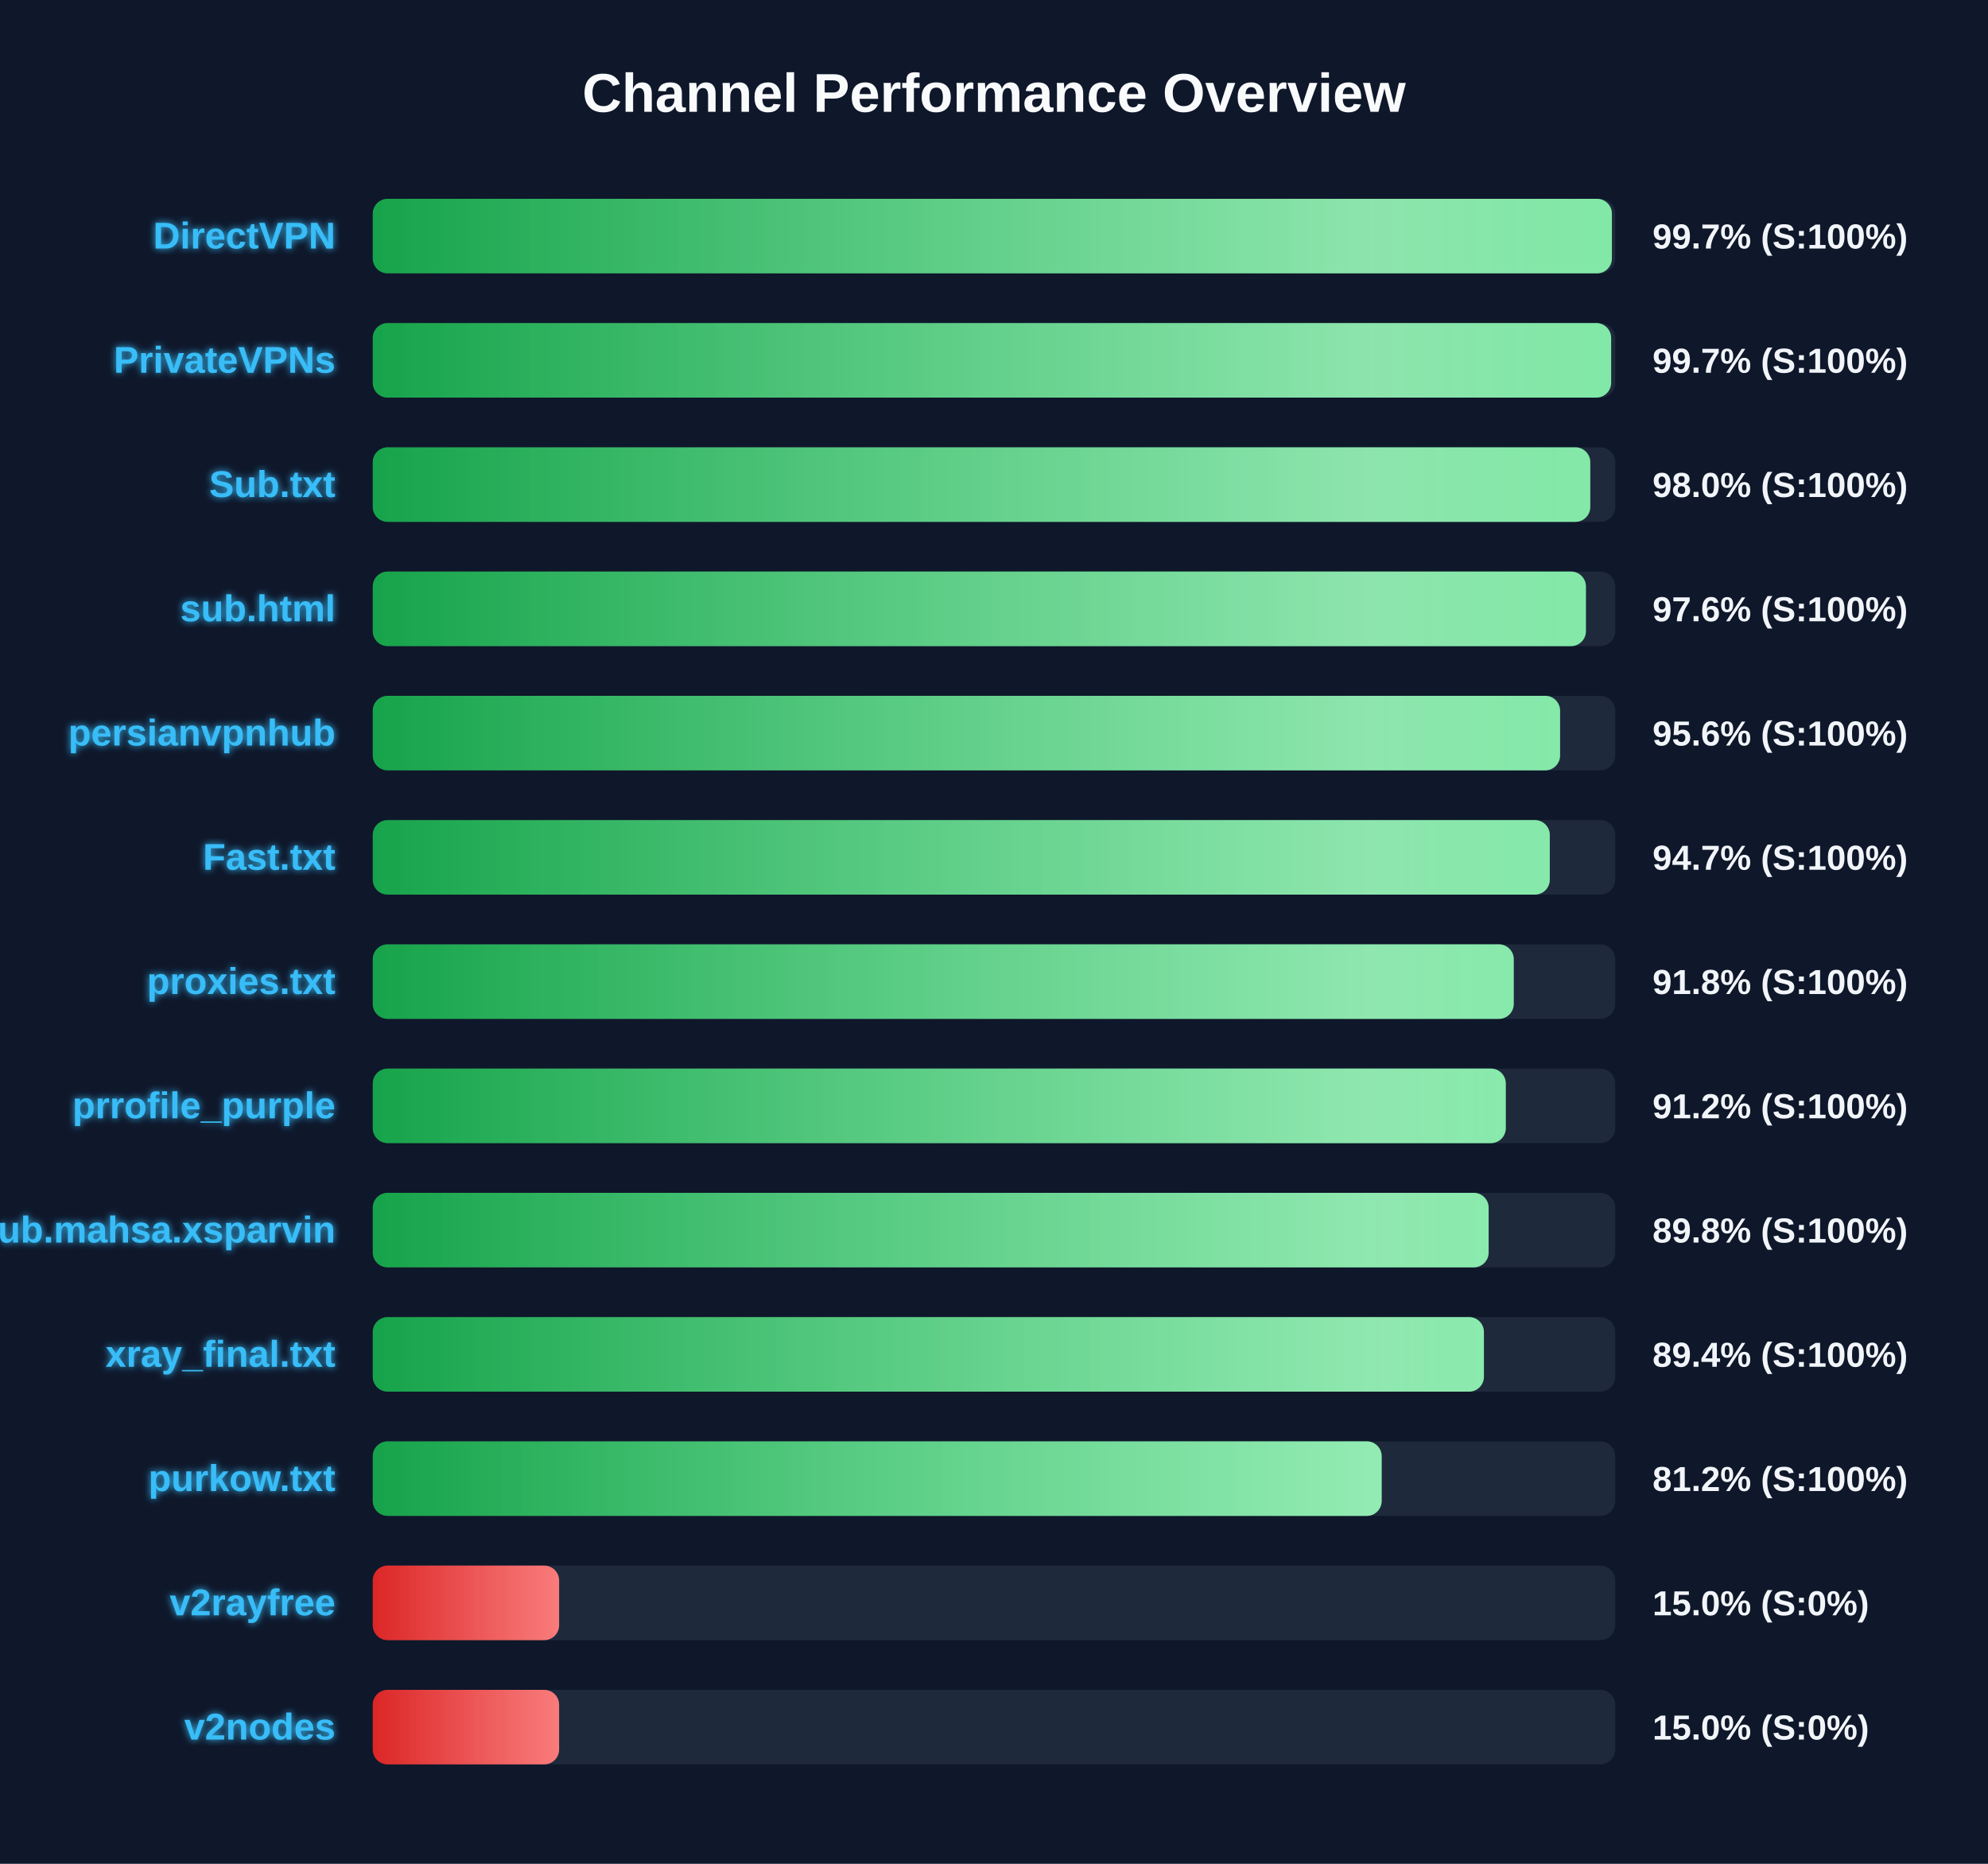
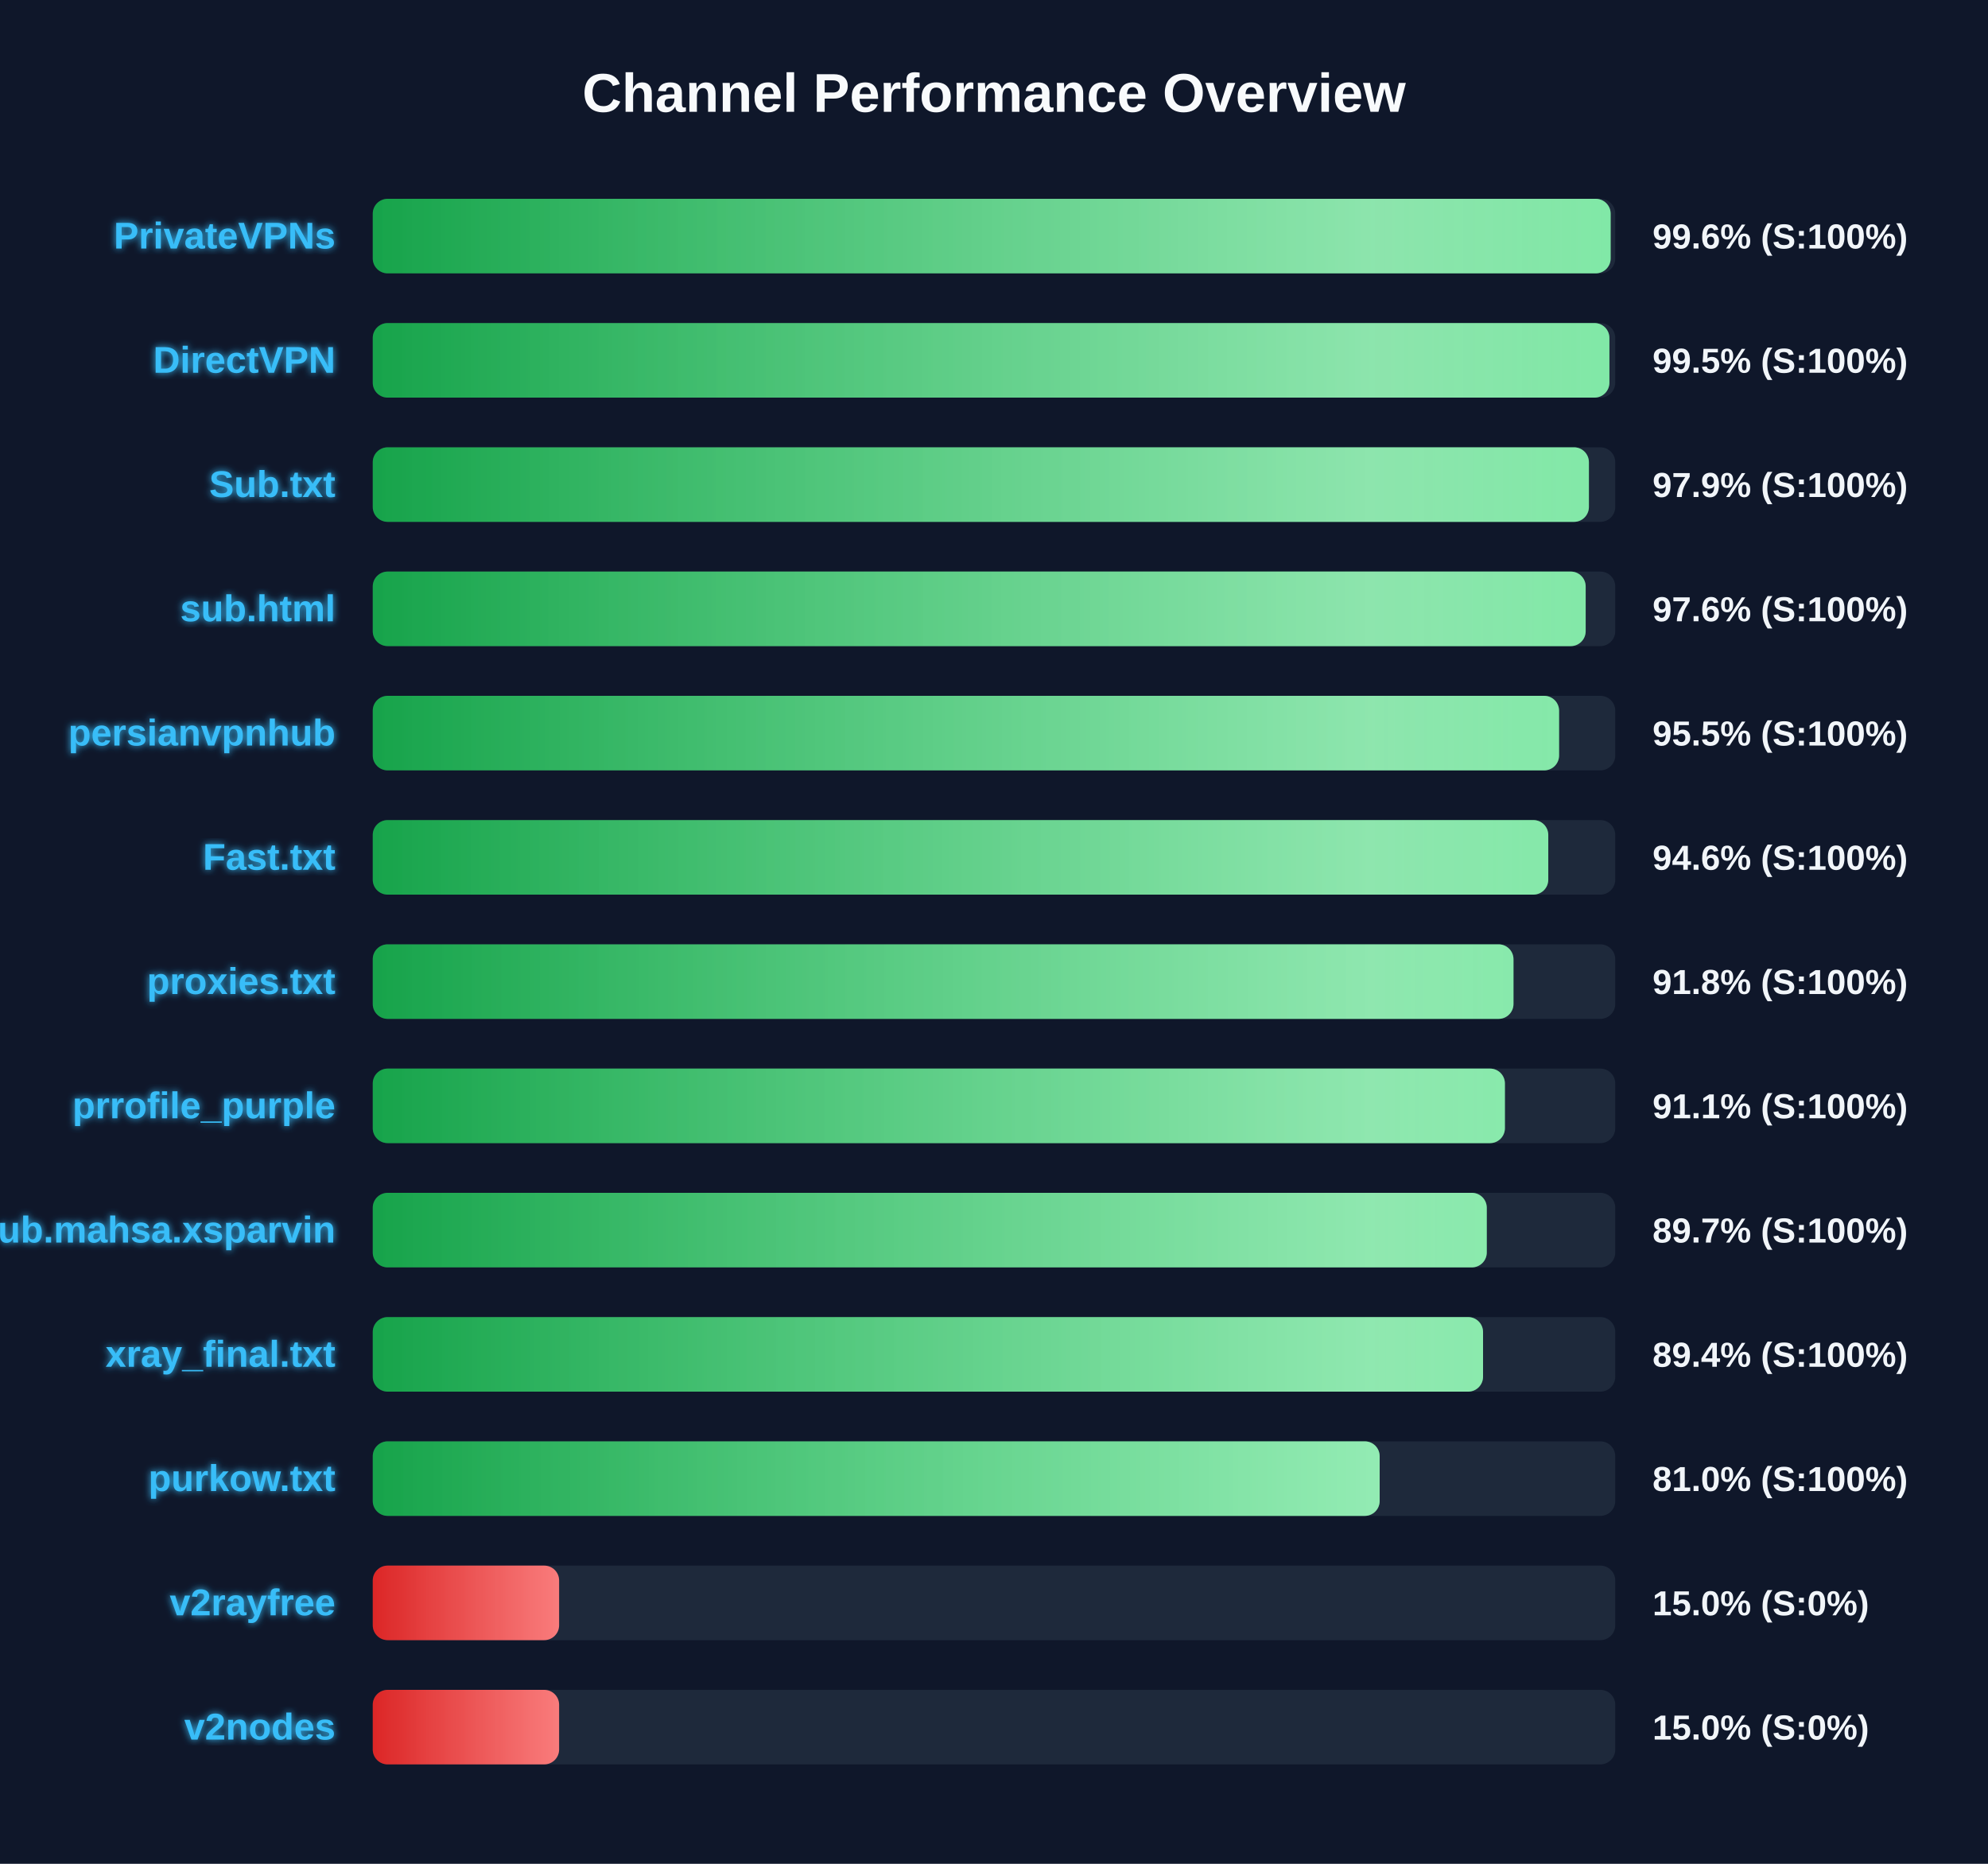
<svg xmlns="http://www.w3.org/2000/svg" width="800" height="750" version="1.1">
  <defs>
    <linearGradient id="grad-green" x1="0%" y1="0%" x2="100%" y2="0%">
      <stop offset="0%" stop-color="#16a34a" />
      <stop offset="100%" stop-color="#4ade80" />
    </linearGradient>
    <linearGradient id="grad-yellow" x1="0%" y1="0%" x2="100%" y2="0%">
      <stop offset="0%" stop-color="#ca8a04" />
      <stop offset="100%" stop-color="#fde047" />
    </linearGradient>
    <linearGradient id="grad-red" x1="0%" y1="0%" x2="100%" y2="0%">
      <stop offset="0%" stop-color="#dc2626" />
      <stop offset="100%" stop-color="#f87171" />
    </linearGradient>
    <linearGradient id="shimmer" x1="0%" y1="0%" x2="100%" y2="0%">
      <stop offset="0%" stop-color="rgba(255,255,255,0)" />
      <stop offset="50%" stop-color="rgba(255,255,255,0.4)" />
      <stop offset="100%" stop-color="rgba(255,255,255,0)" />
    </linearGradient>
    <filter id="glow" x="-20%" y="-20%" width="140%" height="140%">
      <feGaussianBlur stdDeviation="1.5" result="blur" />
      <feComposite in="SourceGraphic" in2="blur" operator="over" />
    </filter>
  </defs>
  <style>
        .bg-rect { fill: #0f172a; }
        .title { font: bold 22px 'Segoe UI', Arial, sans-serif; fill: #f8fafc; }
        .row { font: bold 15px 'Segoe UI', Arial, sans-serif; fill: #38bdf8; filter: url(#glow); }
        .score { font: bold 14px 'Segoe UI', Arial, sans-serif; fill: #f1f5f9; }
        @keyframes shimmer-anim {
            0% { transform: translateX(-100%); }
            100% { transform: translateX(200%); }
        }
        .shimmer-rect {
            animation: shimmer-anim 2.5s infinite linear;
        }
    </style>
  <rect width="100%" height="100%" class="bg-rect" />
  <text x="400" y="45" text-anchor="middle" class="title">Channel Performance Overview</text>
  <rect x="150" y="80" width="500" height="30" fill="#1e293b" rx="6" />
  <clipPath id="clip-0">
-     <rect x="150" y="80" width="498.65" height="30" rx="6" />
+     <rect x="150" y="80" width="498.15" height="30" rx="6" />
  </clipPath>
-   <rect x="150" y="80" width="498.65" height="30" fill="url(#grad-green)" rx="6" />
+   <rect x="150" y="80" width="498.15" height="30" fill="url(#grad-green)" rx="6" />
  <g clip-path="url(#clip-0)">
    <rect x="150" y="80" width="100%" height="30" fill="url(#shimmer)" class="shimmer-rect" />
  </g>
-   <text x="135" y="100" text-anchor="end" class="row">DirectVPN</text>
-   <text x="665" y="100" text-anchor="start" class="score">99.7% (S:100%)</text>
+   <text x="135" y="100" text-anchor="end" class="row">PrivateVPNs</text>
+   <text x="665" y="100" text-anchor="start" class="score">99.6% (S:100%)</text>
  <rect x="150" y="130" width="500" height="30" fill="#1e293b" rx="6" />
  <clipPath id="clip-1">
-     <rect x="150" y="130" width="498.35" height="30" rx="6" />
+     <rect x="150" y="130" width="497.65" height="30" rx="6" />
  </clipPath>
-   <rect x="150" y="130" width="498.35" height="30" fill="url(#grad-green)" rx="6" />
+   <rect x="150" y="130" width="497.65" height="30" fill="url(#grad-green)" rx="6" />
  <g clip-path="url(#clip-1)">
    <rect x="150" y="130" width="100%" height="30" fill="url(#shimmer)" class="shimmer-rect" />
  </g>
-   <text x="135" y="150" text-anchor="end" class="row">PrivateVPNs</text>
-   <text x="665" y="150" text-anchor="start" class="score">99.7% (S:100%)</text>
+   <text x="135" y="150" text-anchor="end" class="row">DirectVPN</text>
+   <text x="665" y="150" text-anchor="start" class="score">99.5% (S:100%)</text>
  <rect x="150" y="180" width="500" height="30" fill="#1e293b" rx="6" />
  <clipPath id="clip-2">
-     <rect x="150" y="180" width="489.95" height="30" rx="6" />
+     <rect x="150" y="180" width="489.4" height="30" rx="6" />
  </clipPath>
-   <rect x="150" y="180" width="489.95" height="30" fill="url(#grad-green)" rx="6" />
+   <rect x="150" y="180" width="489.4" height="30" fill="url(#grad-green)" rx="6" />
  <g clip-path="url(#clip-2)">
    <rect x="150" y="180" width="100%" height="30" fill="url(#shimmer)" class="shimmer-rect" />
  </g>
  <text x="135" y="200" text-anchor="end" class="row">Sub.txt</text>
-   <text x="665" y="200" text-anchor="start" class="score">98.0% (S:100%)</text>
+   <text x="665" y="200" text-anchor="start" class="score">97.9% (S:100%)</text>
  <rect x="150" y="230" width="500" height="30" fill="#1e293b" rx="6" />
  <clipPath id="clip-3">
-     <rect x="150" y="230" width="488.2" height="30" rx="6" />
+     <rect x="150" y="230" width="488.1" height="30" rx="6" />
  </clipPath>
-   <rect x="150" y="230" width="488.2" height="30" fill="url(#grad-green)" rx="6" />
+   <rect x="150" y="230" width="488.1" height="30" fill="url(#grad-green)" rx="6" />
  <g clip-path="url(#clip-3)">
    <rect x="150" y="230" width="100%" height="30" fill="url(#shimmer)" class="shimmer-rect" />
  </g>
  <text x="135" y="250" text-anchor="end" class="row">sub.html</text>
  <text x="665" y="250" text-anchor="start" class="score">97.6% (S:100%)</text>
  <rect x="150" y="280" width="500" height="30" fill="#1e293b" rx="6" />
  <clipPath id="clip-4">
-     <rect x="150" y="280" width="477.8" height="30" rx="6" />
+     <rect x="150" y="280" width="477.4" height="30" rx="6" />
  </clipPath>
-   <rect x="150" y="280" width="477.8" height="30" fill="url(#grad-green)" rx="6" />
+   <rect x="150" y="280" width="477.4" height="30" fill="url(#grad-green)" rx="6" />
  <g clip-path="url(#clip-4)">
    <rect x="150" y="280" width="100%" height="30" fill="url(#shimmer)" class="shimmer-rect" />
  </g>
  <text x="135" y="300" text-anchor="end" class="row">persianvpnhub</text>
-   <text x="665" y="300" text-anchor="start" class="score">95.6% (S:100%)</text>
+   <text x="665" y="300" text-anchor="start" class="score">95.5% (S:100%)</text>
  <rect x="150" y="330" width="500" height="30" fill="#1e293b" rx="6" />
  <clipPath id="clip-5">
-     <rect x="150" y="330" width="473.65" height="30" rx="6" />
+     <rect x="150" y="330" width="473.05" height="30" rx="6" />
  </clipPath>
-   <rect x="150" y="330" width="473.65" height="30" fill="url(#grad-green)" rx="6" />
+   <rect x="150" y="330" width="473.05" height="30" fill="url(#grad-green)" rx="6" />
  <g clip-path="url(#clip-5)">
    <rect x="150" y="330" width="100%" height="30" fill="url(#shimmer)" class="shimmer-rect" />
  </g>
  <text x="135" y="350" text-anchor="end" class="row">Fast.txt</text>
-   <text x="665" y="350" text-anchor="start" class="score">94.7% (S:100%)</text>
+   <text x="665" y="350" text-anchor="start" class="score">94.6% (S:100%)</text>
  <rect x="150" y="380" width="500" height="30" fill="#1e293b" rx="6" />
  <clipPath id="clip-6">
-     <rect x="150" y="380" width="459.15" height="30" rx="6" />
+     <rect x="150" y="380" width="459.05" height="30" rx="6" />
  </clipPath>
-   <rect x="150" y="380" width="459.15" height="30" fill="url(#grad-green)" rx="6" />
+   <rect x="150" y="380" width="459.05" height="30" fill="url(#grad-green)" rx="6" />
  <g clip-path="url(#clip-6)">
    <rect x="150" y="380" width="100%" height="30" fill="url(#shimmer)" class="shimmer-rect" />
  </g>
  <text x="135" y="400" text-anchor="end" class="row">proxies.txt</text>
  <text x="665" y="400" text-anchor="start" class="score">91.8% (S:100%)</text>
  <rect x="150" y="430" width="500" height="30" fill="#1e293b" rx="6" />
  <clipPath id="clip-7">
-     <rect x="150" y="430" width="455.95" height="30" rx="6" />
+     <rect x="150" y="430" width="455.6" height="30" rx="6" />
  </clipPath>
-   <rect x="150" y="430" width="455.95" height="30" fill="url(#grad-green)" rx="6" />
+   <rect x="150" y="430" width="455.6" height="30" fill="url(#grad-green)" rx="6" />
  <g clip-path="url(#clip-7)">
    <rect x="150" y="430" width="100%" height="30" fill="url(#shimmer)" class="shimmer-rect" />
  </g>
  <text x="135" y="450" text-anchor="end" class="row">prrofile_purple</text>
-   <text x="665" y="450" text-anchor="start" class="score">91.2% (S:100%)</text>
+   <text x="665" y="450" text-anchor="start" class="score">91.1% (S:100%)</text>
  <rect x="150" y="480" width="500" height="30" fill="#1e293b" rx="6" />
  <clipPath id="clip-8">
-     <rect x="150" y="480" width="449.05" height="30" rx="6" />
+     <rect x="150" y="480" width="448.3" height="30" rx="6" />
  </clipPath>
-   <rect x="150" y="480" width="449.05" height="30" fill="url(#grad-green)" rx="6" />
+   <rect x="150" y="480" width="448.3" height="30" fill="url(#grad-green)" rx="6" />
  <g clip-path="url(#clip-8)">
    <rect x="150" y="480" width="100%" height="30" fill="url(#shimmer)" class="shimmer-rect" />
  </g>
  <text x="135" y="500" text-anchor="end" class="row">Sub.mahsa.xsparvin</text>
-   <text x="665" y="500" text-anchor="start" class="score">89.8% (S:100%)</text>
+   <text x="665" y="500" text-anchor="start" class="score">89.7% (S:100%)</text>
  <rect x="150" y="530" width="500" height="30" fill="#1e293b" rx="6" />
  <clipPath id="clip-9">
-     <rect x="150" y="530" width="447.15" height="30" rx="6" />
+     <rect x="150" y="530" width="446.8" height="30" rx="6" />
  </clipPath>
-   <rect x="150" y="530" width="447.15" height="30" fill="url(#grad-green)" rx="6" />
+   <rect x="150" y="530" width="446.8" height="30" fill="url(#grad-green)" rx="6" />
  <g clip-path="url(#clip-9)">
    <rect x="150" y="530" width="100%" height="30" fill="url(#shimmer)" class="shimmer-rect" />
  </g>
  <text x="135" y="550" text-anchor="end" class="row">xray_final.txt</text>
  <text x="665" y="550" text-anchor="start" class="score">89.4% (S:100%)</text>
  <rect x="150" y="580" width="500" height="30" fill="#1e293b" rx="6" />
  <clipPath id="clip-10">
-     <rect x="150" y="580" width="406.0" height="30" rx="6" />
+     <rect x="150" y="580" width="405.2" height="30" rx="6" />
  </clipPath>
-   <rect x="150" y="580" width="406.0" height="30" fill="url(#grad-green)" rx="6" />
+   <rect x="150" y="580" width="405.2" height="30" fill="url(#grad-green)" rx="6" />
  <g clip-path="url(#clip-10)">
    <rect x="150" y="580" width="100%" height="30" fill="url(#shimmer)" class="shimmer-rect" />
  </g>
  <text x="135" y="600" text-anchor="end" class="row">purkow.txt</text>
-   <text x="665" y="600" text-anchor="start" class="score">81.2% (S:100%)</text>
+   <text x="665" y="600" text-anchor="start" class="score">81.0% (S:100%)</text>
  <rect x="150" y="630" width="500" height="30" fill="#1e293b" rx="6" />
  <clipPath id="clip-11">
    <rect x="150" y="630" width="75.0" height="30" rx="6" />
  </clipPath>
  <rect x="150" y="630" width="75.0" height="30" fill="url(#grad-red)" rx="6" />
  <g clip-path="url(#clip-11)">
    <rect x="150" y="630" width="100%" height="30" fill="url(#shimmer)" class="shimmer-rect" />
  </g>
  <text x="135" y="650" text-anchor="end" class="row">v2rayfree</text>
  <text x="665" y="650" text-anchor="start" class="score">15.0% (S:0%)</text>
  <rect x="150" y="680" width="500" height="30" fill="#1e293b" rx="6" />
  <clipPath id="clip-12">
    <rect x="150" y="680" width="75.0" height="30" rx="6" />
  </clipPath>
  <rect x="150" y="680" width="75.0" height="30" fill="url(#grad-red)" rx="6" />
  <g clip-path="url(#clip-12)">
    <rect x="150" y="680" width="100%" height="30" fill="url(#shimmer)" class="shimmer-rect" />
  </g>
  <text x="135" y="700" text-anchor="end" class="row">v2nodes</text>
  <text x="665" y="700" text-anchor="start" class="score">15.0% (S:0%)</text>
</svg>
